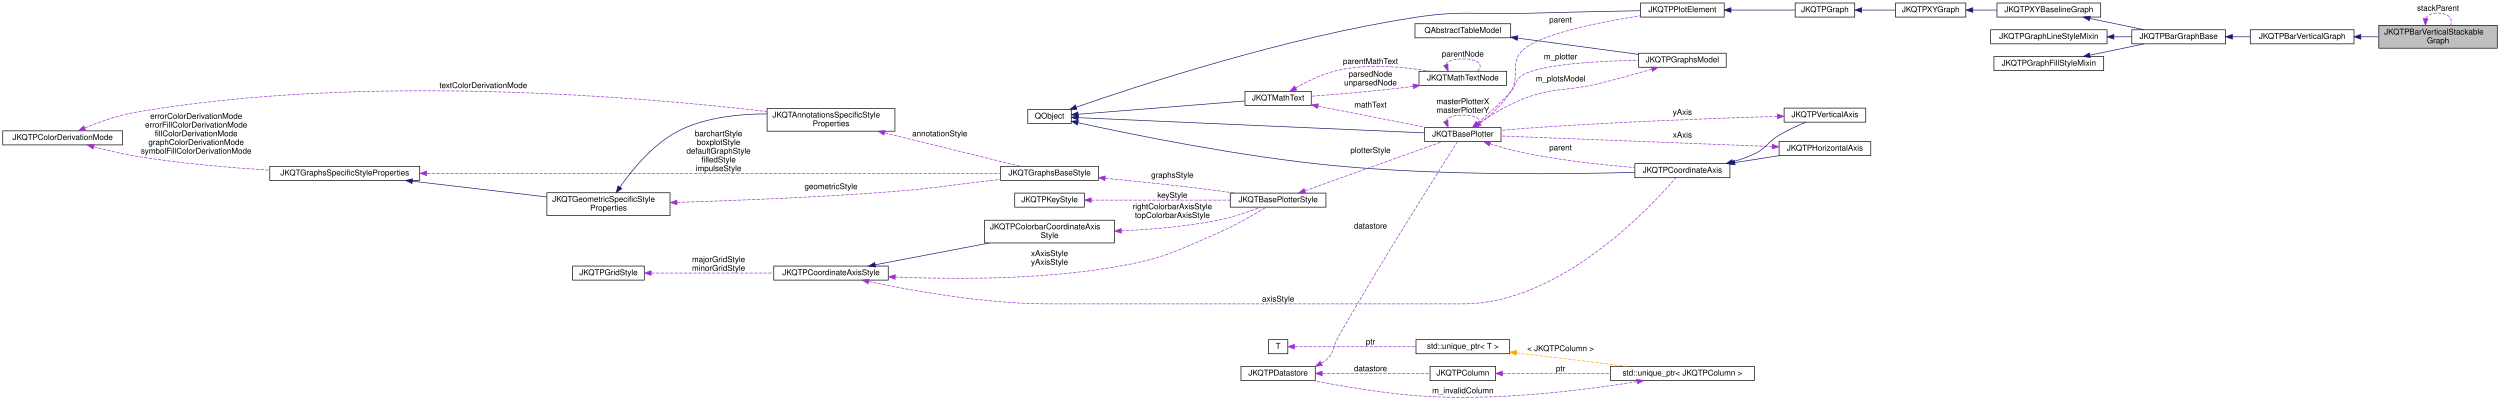
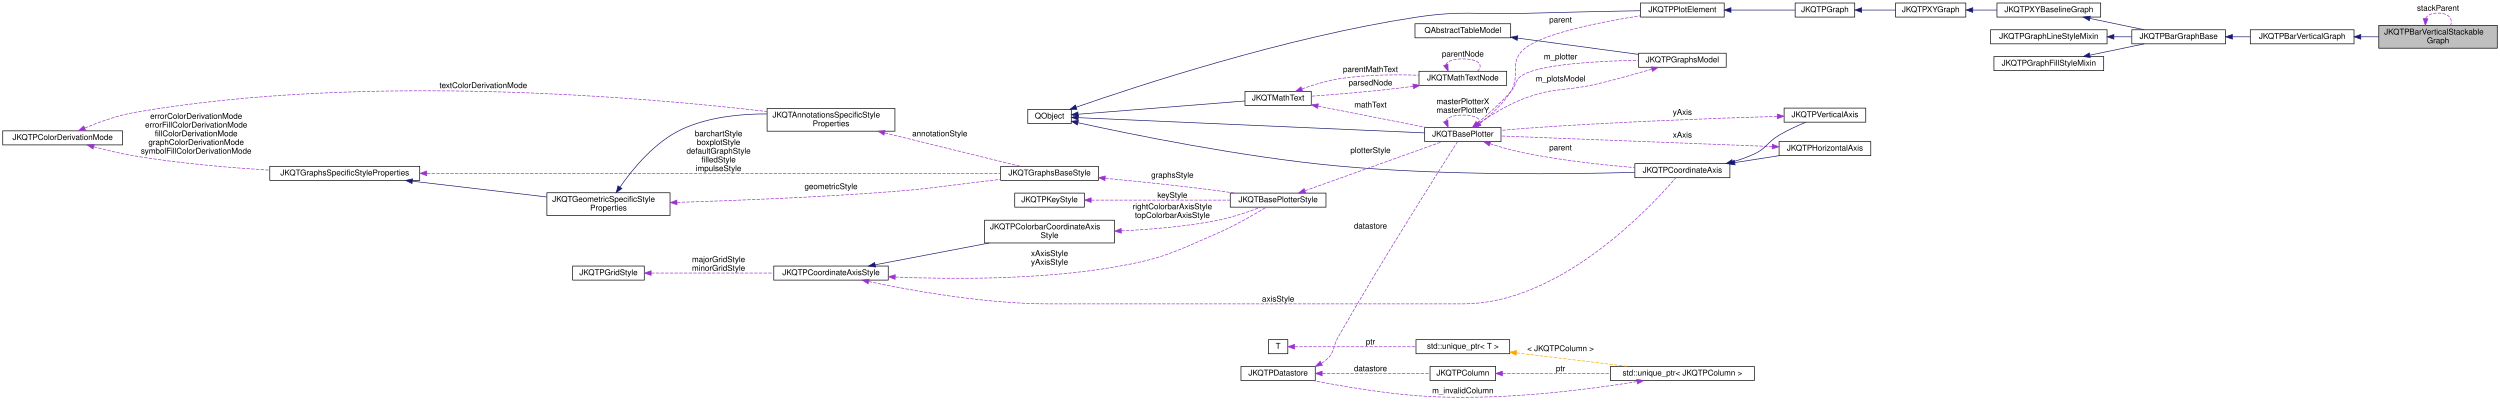
<svg xmlns="http://www.w3.org/2000/svg" xmlns:xlink="http://www.w3.org/1999/xlink" width="3735pt" height="598pt" viewBox="0.00 0.00 3735.00 598.03">
  <g id="graph0" class="graph" transform="scale(1 1) rotate(0) translate(4 594.03)">
    <g id="node1" class="node">
      <g id="a_node1">
        <a xlink:title="This implements a bar graph with bars starting at  to  Optionally several graphs of this type may be ...">
          <polygon fill="#bfbfbf" stroke="black" points="3550,-522.03 3550,-556.03 3727,-556.03 3727,-522.03 3550,-522.03" />
          <text text-anchor="start" x="3558" y="-542.43" font-family="Helvetica,sans-Serif" font-size="12.00">JKQTPBarVerticalStackable</text>
          <text text-anchor="middle" x="3638.5" y="-529.43" font-family="Helvetica,sans-Serif" font-size="12.00">Graph</text>
        </a>
      </g>
    </g>
    <g id="edge48" class="edge">
      <path fill="none" stroke="#9a32cd" stroke-dasharray="5,2" d="M3619.94,-566.56C3622.47,-571.27 3628.66,-574.53 3638.5,-574.53 3654.65,-574.53 3660.96,-565.74 3657.42,-556.2" />
      <polygon fill="#9a32cd" stroke="#9a32cd" points="3623.43,-566.07 3619.58,-556.2 3616.43,-566.31 3623.43,-566.07" />
      <text text-anchor="middle" x="3638.5" y="-577.93" font-family="Helvetica,sans-Serif" font-size="12.00"> stackParent</text>
    </g>
    <g id="node2" class="node">
      <g id="a_node2">
        <a xlink:href="class_j_k_q_t_p_bar_vertical_graph.html" target="_top" xlink:title="This implements a bar graph with bars starting at  to .">
          <polygon fill="none" stroke="black" points="3358,-528.53 3358,-549.53 3513,-549.53 3513,-528.53 3358,-528.53" />
          <text text-anchor="middle" x="3435.5" y="-535.93" font-family="Helvetica,sans-Serif" font-size="12.00">JKQTPBarVerticalGraph</text>
        </a>
      </g>
    </g>
    <g id="edge1" class="edge">
      <path fill="none" stroke="midnightblue" d="M3523.27,-539.03C3532.04,-539.03 3540.94,-539.03 3549.72,-539.03" />
      <polygon fill="midnightblue" stroke="midnightblue" points="3523.06,-535.53 3513.06,-539.03 3523.06,-542.53 3523.06,-535.53" />
    </g>
    <g id="node3" class="node">
      <g id="a_node3">
        <a xlink:href="class_j_k_q_t_p_bar_graph_base.html" target="_top" xlink:title="This is a base-class for all bar graphs with vertical or horizontal orientation (the orientation is i...">
          <polygon fill="none" stroke="black" points="3181,-528.53 3181,-549.53 3321,-549.53 3321,-528.53 3181,-528.53" />
          <text text-anchor="middle" x="3251" y="-535.93" font-family="Helvetica,sans-Serif" font-size="12.00">JKQTPBarGraphBase</text>
        </a>
      </g>
    </g>
    <g id="edge2" class="edge">
      <path fill="none" stroke="midnightblue" d="M3331.49,-539.03C3340.28,-539.03 3349.22,-539.03 3357.97,-539.03" />
      <polygon fill="midnightblue" stroke="midnightblue" points="3331.26,-535.53 3321.26,-539.03 3331.26,-542.53 3331.26,-535.53" />
    </g>
    <g id="node4" class="node">
      <g id="a_node4">
        <a xlink:href="class_j_k_q_t_p_x_y_baseline_graph.html" target="_top" xlink:title="This virtual JKQTPGraph descendent extends JKQTPXYGraph adds a baseline-property, which is necessary,...">
          <polygon fill="none" stroke="black" points="2979.5,-568.53 2979.5,-589.53 3134.5,-589.53 3134.5,-568.53 2979.5,-568.53" />
          <text text-anchor="middle" x="3057" y="-575.93" font-family="Helvetica,sans-Serif" font-size="12.00">JKQTPXYBaselineGraph</text>
        </a>
      </g>
    </g>
    <g id="edge3" class="edge">
      <path fill="none" stroke="midnightblue" d="M3118.24,-566.48C3144.37,-561.03 3174.63,-554.73 3199.56,-549.54" />
      <polygon fill="midnightblue" stroke="midnightblue" points="3117.52,-563.05 3108.45,-568.52 3118.95,-569.91 3117.52,-563.05" />
    </g>
    <g id="node5" class="node">
      <g id="a_node5">
        <a xlink:href="class_j_k_q_t_p_x_y_graph.html" target="_top" xlink:title="This virtual JKQTPGraph descendent may be used as base for all graphs that use at least two columns t...">
          <polygon fill="none" stroke="black" points="2828,-568.53 2828,-589.53 2933,-589.53 2933,-568.53 2828,-568.53" />
          <text text-anchor="middle" x="2880.5" y="-575.93" font-family="Helvetica,sans-Serif" font-size="12.00">JKQTPXYGraph</text>
        </a>
      </g>
    </g>
    <g id="edge4" class="edge">
      <path fill="none" stroke="midnightblue" d="M2943.43,-579.03C2955.09,-579.03 2967.41,-579.03 2979.45,-579.03" />
      <polygon fill="midnightblue" stroke="midnightblue" points="2943.38,-575.53 2933.38,-579.03 2943.38,-582.53 2943.38,-575.53" />
    </g>
    <g id="node6" class="node">
      <g id="a_node6">
        <a xlink:href="class_j_k_q_t_p_graph.html" target="_top" xlink:title="this virtual base class of the (data-column based) graphs, which are part of a JKQTPlotter plot and w...">
          <polygon fill="none" stroke="black" points="2678,-568.53 2678,-589.53 2767,-589.53 2767,-568.53 2678,-568.53" />
          <text text-anchor="middle" x="2722.5" y="-575.93" font-family="Helvetica,sans-Serif" font-size="12.00">JKQTPGraph</text>
        </a>
      </g>
    </g>
    <g id="edge5" class="edge">
      <path fill="none" stroke="midnightblue" d="M2777.81,-579.03C2794.08,-579.03 2811.87,-579.03 2827.96,-579.03" />
      <polygon fill="midnightblue" stroke="midnightblue" points="2777.37,-575.53 2767.37,-579.03 2777.37,-582.53 2777.37,-575.53" />
    </g>
    <g id="node7" class="node">
      <g id="a_node7">
        <a xlink:href="class_j_k_q_t_p_plot_element.html" target="_top" xlink:title="this virtual base class of every element, which is part of a JKQTPlotter plot and may appear in its k...">
          <polygon fill="none" stroke="black" points="2447,-568.53 2447,-589.53 2572,-589.53 2572,-568.53 2447,-568.53" />
          <text text-anchor="middle" x="2509.5" y="-575.93" font-family="Helvetica,sans-Serif" font-size="12.00">JKQTPPlotElement</text>
        </a>
      </g>
    </g>
    <g id="edge6" class="edge">
      <path fill="none" stroke="midnightblue" d="M2582.23,-579.03C2614,-579.03 2650.34,-579.03 2677.92,-579.03" />
      <polygon fill="midnightblue" stroke="midnightblue" points="2582.1,-575.53 2572.1,-579.03 2582.1,-582.53 2582.1,-575.53" />
    </g>
    <g id="node8" class="node">
      <g id="a_node8">
        <a xlink:title=" ">
          <polygon fill="none" stroke="black" points="1531.5,-409.53 1531.5,-430.53 1596.5,-430.53 1596.5,-409.53 1531.5,-409.53" />
          <text text-anchor="middle" x="1564" y="-416.93" font-family="Helvetica,sans-Serif" font-size="12.00">QObject</text>
        </a>
      </g>
    </g>
    <g id="edge7" class="edge">
      <path fill="none" stroke="midnightblue" d="M1603.95,-433.92C1692.46,-464.74 1916.11,-538.49 2110,-568.03 2180.79,-578.82 2199.43,-571.94 2271,-574.03 2330.78,-575.77 2399.03,-577.14 2446.98,-578.01" />
      <polygon fill="midnightblue" stroke="midnightblue" points="1604.92,-430.55 1594.32,-430.55 1602.61,-437.16 1604.92,-430.55" />
    </g>
    <g id="node9" class="node">
      <g id="a_node9">
        <a xlink:href="class_j_k_q_t_base_plotter.html" target="_top" xlink:title="base class for 2D plotter classes (used by the plotter widget JKQTPlotter)">
          <polygon fill="none" stroke="black" points="2124.5,-382.53 2124.5,-403.53 2238.5,-403.53 2238.5,-382.53 2124.5,-382.53" />
          <text text-anchor="middle" x="2181.5" y="-389.93" font-family="Helvetica,sans-Serif" font-size="12.00">JKQTBasePlotter</text>
        </a>
      </g>
    </g>
    <g id="edge9" class="edge">
      <path fill="none" stroke="midnightblue" d="M1606.97,-418.19C1714.96,-413.45 2002.46,-400.84 2124.48,-395.49" />
      <polygon fill="midnightblue" stroke="midnightblue" points="1606.63,-414.7 1596.8,-418.63 1606.94,-421.69 1606.63,-414.7" />
    </g>
    <g id="node20" class="node">
      <g id="a_node20">
        <a xlink:href="class_j_k_q_t_math_text.html" target="_top" xlink:title="this class parses a LaTeX string and can then draw the contained text/equation onto a QPainter">
          <polygon fill="none" stroke="black" points="1856,-436.53 1856,-457.53 1955,-457.53 1955,-436.53 1856,-436.53" />
          <text text-anchor="middle" x="1905.5" y="-443.93" font-family="Helvetica,sans-Serif" font-size="12.00">JKQTMathText</text>
        </a>
      </g>
    </g>
    <g id="edge25" class="edge">
      <path fill="none" stroke="midnightblue" d="M1606.61,-423.34C1669.58,-428.35 1788.82,-437.83 1855.76,-443.15" />
      <polygon fill="midnightblue" stroke="midnightblue" points="1606.88,-419.85 1596.63,-422.55 1606.33,-426.83 1606.88,-419.85" />
    </g>
    <g id="node25" class="node">
      <g id="a_node25">
        <a xlink:href="class_j_k_q_t_p_coordinate_axis.html" target="_top" xlink:title="this virtual class is the base for any type of coordinate axis, to be drawn by JKQTBasePlotter.">
          <polygon fill="none" stroke="black" points="2438.5,-328.53 2438.5,-349.53 2580.5,-349.53 2580.5,-328.53 2438.5,-328.53" />
          <text text-anchor="middle" x="2509.5" y="-335.93" font-family="Helvetica,sans-Serif" font-size="12.00">JKQTPCoordinateAxis</text>
        </a>
      </g>
    </g>
    <g id="edge34" class="edge">
      <path fill="none" stroke="midnightblue" d="M1606.78,-410.59C1683.29,-393.81 1851.28,-359.29 1995,-346.03 2152.81,-331.47 2339.03,-333.75 2438.13,-336.51" />
      <polygon fill="midnightblue" stroke="midnightblue" points="1605.61,-407.26 1596.6,-412.84 1607.12,-414.1 1605.61,-407.26" />
    </g>
    <g id="edge8" class="edge">
      <path fill="none" stroke="#9a32cd" stroke-dasharray="5,2" d="M2207.08,-409.83C2222.34,-421.44 2241.22,-438.16 2253,-457.03 2268.2,-481.37 2250.36,-499.1 2271,-519.03 2295.9,-543.07 2385.13,-560.79 2446.83,-570.51" />
      <polygon fill="#9a32cd" stroke="#9a32cd" points="2208.73,-406.7 2198.6,-403.6 2204.59,-412.34 2208.73,-406.7" />
      <text text-anchor="middle" x="2327.5" y="-560.43" font-family="Helvetica,sans-Serif" font-size="12.00"> parent</text>
    </g>
    <g id="edge45" class="edge">
      <path fill="none" stroke="#9a32cd" stroke-dasharray="5,2" d="M2155.93,-413.08C2157.61,-418.19 2166.13,-422.03 2181.5,-422.03 2205.49,-422.03 2212.8,-412.68 2203.43,-403.74" />
      <polygon fill="#9a32cd" stroke="#9a32cd" points="2159.21,-414.33 2159.57,-403.74 2152.68,-411.79 2159.21,-414.33" />
      <text text-anchor="middle" x="2181.5" y="-438.43" font-family="Helvetica,sans-Serif" font-size="12.00"> masterPlotterX</text>
      <text text-anchor="middle" x="2181.5" y="-425.43" font-family="Helvetica,sans-Serif" font-size="12.00">masterPlotterY</text>
    </g>
    <g id="node22" class="node">
      <g id="a_node22">
        <a xlink:href="class_j_k_q_t_p_graphs_model.html" target="_top" xlink:title="data model with all plots ina JKQTBasePlotter (+ allows to switch them visible/invisible)">
          <polygon fill="none" stroke="black" points="2444,-493.53 2444,-514.53 2575,-514.53 2575,-493.53 2444,-493.53" />
          <text text-anchor="middle" x="2509.5" y="-500.93" font-family="Helvetica,sans-Serif" font-size="12.00">JKQTPGraphsModel</text>
        </a>
      </g>
    </g>
    <g id="edge31" class="edge">
      <path fill="none" stroke="#9a32cd" stroke-dasharray="5,2" d="M2203.7,-410.24C2218.29,-422.55 2237.72,-439.92 2253,-457.03 2262.12,-467.24 2259.12,-475.23 2271,-482.03 2299.49,-498.32 2383.74,-502.87 2443.79,-503.98" />
      <polygon fill="#9a32cd" stroke="#9a32cd" points="2205.66,-407.32 2195.74,-403.61 2201.18,-412.7 2205.66,-407.32" />
      <text text-anchor="middle" x="2327.5" y="-505.43" font-family="Helvetica,sans-Serif" font-size="12.00"> m_plotter</text>
    </g>
    <g id="edge35" class="edge">
      <path fill="none" stroke="#9a32cd" stroke-dasharray="5,2" d="M2222.03,-379.28C2237.19,-374.45 2254.74,-369.4 2271,-366.03 2326.67,-354.48 2390.77,-347.56 2438.34,-343.62" />
      <polygon fill="#9a32cd" stroke="#9a32cd" points="2220.88,-375.97 2212.46,-382.4 2223.05,-382.63 2220.88,-375.97" />
      <text text-anchor="middle" x="2327.5" y="-369.43" font-family="Helvetica,sans-Serif" font-size="12.00"> parent</text>
    </g>
    <g id="node10" class="node">
      <g id="a_node10">
        <a xlink:href="class_j_k_q_t_base_plotter_style.html" target="_top" xlink:title="Support Class for JKQTBasePlotter, which summarizes all properties that define the visual styling of ...">
          <polygon fill="none" stroke="black" points="1834,-284.53 1834,-305.53 1977,-305.53 1977,-284.53 1834,-284.53" />
          <text text-anchor="middle" x="1905.5" y="-291.93" font-family="Helvetica,sans-Serif" font-size="12.00">JKQTBasePlotterStyle</text>
        </a>
      </g>
    </g>
    <g id="edge10" class="edge">
      <path fill="none" stroke="#9a32cd" stroke-dasharray="5,2" d="M1945.57,-309C2001.04,-328.84 2101.39,-364.73 2151.04,-382.49" />
      <polygon fill="#9a32cd" stroke="#9a32cd" points="1946.68,-305.68 1936.08,-305.61 1944.32,-312.27 1946.68,-305.68" />
      <text text-anchor="middle" x="2043.5" y="-365.43" font-family="Helvetica,sans-Serif" font-size="12.00"> plotterStyle</text>
    </g>
    <g id="node11" class="node">
      <g id="a_node11">
        <a xlink:href="class_j_k_q_t_p_key_style.html" target="_top" xlink:title="Support Class for JKQTBasePlotter, which summarizes all properties that define the visual styling of ...">
          <polygon fill="none" stroke="black" points="1512,-284.53 1512,-305.53 1616,-305.53 1616,-284.53 1512,-284.53" />
          <text text-anchor="middle" x="1564" y="-291.93" font-family="Helvetica,sans-Serif" font-size="12.00">JKQTPKeyStyle</text>
        </a>
      </g>
    </g>
    <g id="edge11" class="edge">
      <path fill="none" stroke="#9a32cd" stroke-dasharray="5,2" d="M1626.39,-295.03C1684.82,-295.03 1772.69,-295.03 1833.97,-295.03" />
      <polygon fill="#9a32cd" stroke="#9a32cd" points="1626.19,-291.53 1616.19,-295.03 1626.19,-298.53 1626.19,-291.53" />
      <text text-anchor="middle" x="1747.5" y="-298.43" font-family="Helvetica,sans-Serif" font-size="12.00"> keyStyle</text>
    </g>
    <g id="node12" class="node">
      <g id="a_node12">
        <a xlink:href="class_j_k_q_t_p_coordinate_axis_style.html" target="_top" xlink:title="Support Class for JKQTPCoordinateAxis, which summarizes all properties that define the visual styling...">
          <polygon fill="none" stroke="black" points="1152,-175.53 1152,-196.53 1323,-196.53 1323,-175.53 1152,-175.53" />
          <text text-anchor="middle" x="1237.5" y="-182.93" font-family="Helvetica,sans-Serif" font-size="12.00">JKQTPCoordinateAxisStyle</text>
        </a>
      </g>
    </g>
    <g id="edge12" class="edge">
      <path fill="none" stroke="#9a32cd" stroke-dasharray="5,2" d="M1333.39,-180.09C1419.52,-176.58 1549.7,-175.97 1661,-195.03 1732.48,-207.27 1749.54,-217 1816,-246.03 1841.91,-257.35 1870.24,-273.81 1887.69,-284.47" />
      <polygon fill="#9a32cd" stroke="#9a32cd" points="1333.21,-176.59 1323.37,-180.52 1333.51,-183.59 1333.21,-176.59" />
      <text text-anchor="middle" x="1564" y="-211.43" font-family="Helvetica,sans-Serif" font-size="12.00"> xAxisStyle</text>
      <text text-anchor="middle" x="1564" y="-198.43" font-family="Helvetica,sans-Serif" font-size="12.00">yAxisStyle</text>
    </g>
    <g id="node14" class="node">
      <g id="a_node14">
        <a xlink:href="class_j_k_q_t_p_colorbar_coordinate_axis_style.html" target="_top" xlink:title="Support Class for JKQTPCoordinateAxis, which summarizes all properties that define the visual styling...">
          <polygon fill="none" stroke="black" points="1467,-231.03 1467,-265.03 1661,-265.03 1661,-231.03 1467,-231.03" />
          <text text-anchor="start" x="1475" y="-251.43" font-family="Helvetica,sans-Serif" font-size="12.00">JKQTPColorbarCoordinateAxis</text>
          <text text-anchor="middle" x="1564" y="-238.43" font-family="Helvetica,sans-Serif" font-size="12.00">Style</text>
        </a>
      </g>
    </g>
    <g id="edge15" class="edge">
      <path fill="none" stroke="midnightblue" d="M1303.38,-198.43C1352.3,-207.77 1419.96,-220.7 1473.94,-231.01" />
      <polygon fill="midnightblue" stroke="midnightblue" points="1304.03,-194.99 1293.55,-196.55 1302.71,-201.86 1304.03,-194.99" />
    </g>
    <g id="edge36" class="edge">
      <path fill="none" stroke="#9a32cd" stroke-dasharray="5,2" d="M1293.82,-173.35C1358.14,-159.73 1467.67,-140.03 1563,-140.03 1563,-140.03 1563,-140.03 2182.5,-140.03 2328.38,-140.03 2464.29,-287 2499.63,-328.33" />
      <polygon fill="#9a32cd" stroke="#9a32cd" points="1292.93,-169.96 1283.89,-175.48 1294.4,-176.8 1292.93,-169.96" />
      <text text-anchor="middle" x="1905.5" y="-143.43" font-family="Helvetica,sans-Serif" font-size="12.00"> axisStyle</text>
    </g>
    <g id="node13" class="node">
      <g id="a_node13">
        <a xlink:href="class_j_k_q_t_p_grid_style.html" target="_top" xlink:title="Support Class for JKQTPCoordinateAxis, and summarizes all properties that define the visual styling o...">
          <polygon fill="none" stroke="black" points="851.5,-175.53 851.5,-196.53 958.5,-196.53 958.5,-175.53 851.5,-175.53" />
          <text text-anchor="middle" x="905" y="-182.93" font-family="Helvetica,sans-Serif" font-size="12.00">JKQTPGridStyle</text>
        </a>
      </g>
    </g>
    <g id="edge13" class="edge">
      <path fill="none" stroke="#9a32cd" stroke-dasharray="5,2" d="M968.79,-186.03C1020.62,-186.03 1094.66,-186.03 1151.74,-186.03" />
      <polygon fill="#9a32cd" stroke="#9a32cd" points="968.73,-182.53 958.73,-186.03 968.73,-189.53 968.73,-182.53" />
      <text text-anchor="middle" x="1069.5" y="-202.43" font-family="Helvetica,sans-Serif" font-size="12.00"> majorGridStyle</text>
      <text text-anchor="middle" x="1069.5" y="-189.43" font-family="Helvetica,sans-Serif" font-size="12.00">minorGridStyle</text>
    </g>
    <g id="edge14" class="edge">
      <path fill="none" stroke="#9a32cd" stroke-dasharray="5,2" d="M1671.19,-249.14C1716.21,-251.18 1769.01,-255.64 1816,-265.03 1837.8,-269.38 1861.61,-277.67 1879.04,-284.43" />
      <polygon fill="#9a32cd" stroke="#9a32cd" points="1671.26,-245.64 1661.12,-248.72 1670.96,-252.63 1671.26,-245.64" />
      <text text-anchor="middle" x="1747.5" y="-281.43" font-family="Helvetica,sans-Serif" font-size="12.00"> rightColorbarAxisStyle</text>
      <text text-anchor="middle" x="1747.5" y="-268.43" font-family="Helvetica,sans-Serif" font-size="12.00">topColorbarAxisStyle</text>
    </g>
    <g id="node15" class="node">
      <g id="a_node15">
        <a xlink:href="class_j_k_q_t_graphs_base_style.html" target="_top" xlink:title="Support Class for JKQTBasePlotter, which summarizes all properties that define the visual styling of ...">
          <polygon fill="none" stroke="black" points="1491,-324.53 1491,-345.53 1637,-345.53 1637,-324.53 1491,-324.53" />
          <text text-anchor="middle" x="1564" y="-331.93" font-family="Helvetica,sans-Serif" font-size="12.00">JKQTGraphsBaseStyle</text>
        </a>
      </g>
    </g>
    <g id="edge16" class="edge">
      <path fill="none" stroke="#9a32cd" stroke-dasharray="5,2" d="M1647.31,-327.63C1696.37,-322.93 1759.83,-316.38 1816,-309.03 1824.02,-307.98 1832.43,-306.78 1840.75,-305.53" />
      <polygon fill="#9a32cd" stroke="#9a32cd" points="1646.69,-324.17 1637.07,-328.6 1647.35,-331.14 1646.69,-324.17" />
      <text text-anchor="middle" x="1747.5" y="-328.43" font-family="Helvetica,sans-Serif" font-size="12.00"> graphsStyle</text>
    </g>
    <g id="node16" class="node">
      <g id="a_node16">
        <a xlink:href="class_j_k_q_t_graphs_specific_style_properties.html" target="_top" xlink:title="Support Class for JKQTBasePlotter, which summarizes all properties that define the visual styling of ...">
          <polygon fill="none" stroke="black" points="399,-324.53 399,-345.53 623,-345.53 623,-324.53 399,-324.53" />
          <text text-anchor="middle" x="511" y="-331.93" font-family="Helvetica,sans-Serif" font-size="12.00">JKQTGraphsSpecificStyleProperties</text>
        </a>
      </g>
    </g>
    <g id="edge17" class="edge">
      <path fill="none" stroke="#9a32cd" stroke-dasharray="5,2" d="M633.8,-335.03C854.33,-335.03 1313.34,-335.03 1490.79,-335.03" />
      <polygon fill="#9a32cd" stroke="#9a32cd" points="633.48,-331.53 623.48,-335.03 633.48,-338.53 633.48,-331.53" />
      <text text-anchor="middle" x="1069.5" y="-390.43" font-family="Helvetica,sans-Serif" font-size="12.00"> barchartStyle</text>
      <text text-anchor="middle" x="1069.5" y="-377.43" font-family="Helvetica,sans-Serif" font-size="12.00">boxplotStyle</text>
      <text text-anchor="middle" x="1069.5" y="-364.43" font-family="Helvetica,sans-Serif" font-size="12.00">defaultGraphStyle</text>
      <text text-anchor="middle" x="1069.5" y="-351.43" font-family="Helvetica,sans-Serif" font-size="12.00">filledStyle</text>
      <text text-anchor="middle" x="1069.5" y="-338.43" font-family="Helvetica,sans-Serif" font-size="12.00">impulseStyle</text>
    </g>
    <g id="node18" class="node">
      <g id="a_node18">
        <a xlink:href="class_j_k_q_t_geometric_specific_style_properties.html" target="_top" xlink:title="Support Class for JKQTBasePlotter, which summarizes all properties that define the visual styling of ...">
          <polygon fill="none" stroke="black" points="813,-272.03 813,-306.03 997,-306.03 997,-272.03 813,-272.03" />
          <text text-anchor="start" x="821" y="-292.43" font-family="Helvetica,sans-Serif" font-size="12.00">JKQTGeometricSpecificStyle</text>
          <text text-anchor="middle" x="905" y="-279.43" font-family="Helvetica,sans-Serif" font-size="12.00">Properties</text>
        </a>
      </g>
    </g>
    <g id="edge20" class="edge">
      <path fill="none" stroke="midnightblue" d="M612.1,-323.28C673.94,-316.03 752.68,-306.79 812.79,-299.73" />
      <polygon fill="midnightblue" stroke="midnightblue" points="611.46,-319.83 601.93,-324.48 612.27,-326.79 611.46,-319.83" />
    </g>
    <g id="node17" class="node">
      <g id="a_node17">
        <a xlink:href="struct_j_k_q_t_p_color_derivation_mode.html" target="_top" xlink:title="Specifies how a fill-color is derived from a given color.">
          <polygon fill="none" stroke="black" points="0,-377.53 0,-398.53 179,-398.53 179,-377.53 0,-377.53" />
          <text text-anchor="middle" x="89.5" y="-384.93" font-family="Helvetica,sans-Serif" font-size="12.00">JKQTPColorDerivationMode</text>
        </a>
      </g>
    </g>
    <g id="edge18" class="edge">
      <path fill="none" stroke="#9a32cd" stroke-dasharray="5,2" d="M135.94,-374.75C154.69,-369.73 176.75,-364.41 197,-361.03 263.55,-349.91 338.9,-343.46 398.99,-339.77" />
      <polygon fill="#9a32cd" stroke="#9a32cd" points="134.9,-371.4 126.17,-377.41 136.74,-378.16 134.9,-371.4" />
      <text text-anchor="middle" x="289" y="-416.43" font-family="Helvetica,sans-Serif" font-size="12.00"> errorColorDerivationMode</text>
      <text text-anchor="middle" x="289" y="-403.43" font-family="Helvetica,sans-Serif" font-size="12.00">errorFillColorDerivationMode</text>
      <text text-anchor="middle" x="289" y="-390.43" font-family="Helvetica,sans-Serif" font-size="12.00">fillColorDerivationMode</text>
      <text text-anchor="middle" x="289" y="-377.43" font-family="Helvetica,sans-Serif" font-size="12.00">graphColorDerivationMode</text>
      <text text-anchor="middle" x="289" y="-364.43" font-family="Helvetica,sans-Serif" font-size="12.00">symbolFillColorDerivationMode</text>
    </g>
    <g id="node19" class="node">
      <g id="a_node19">
        <a xlink:href="class_j_k_q_t_annotations_specific_style_properties.html" target="_top" xlink:title="Support Class for JKQTBasePlotter, which summarizes all properties that define the visual styling of ...">
          <polygon fill="none" stroke="black" points="1142,-398.03 1142,-432.03 1333,-432.03 1333,-398.03 1142,-398.03" />
          <text text-anchor="start" x="1150" y="-418.43" font-family="Helvetica,sans-Serif" font-size="12.00">JKQTAnnotationsSpecificStyle</text>
          <text text-anchor="middle" x="1237.5" y="-405.43" font-family="Helvetica,sans-Serif" font-size="12.00">Properties</text>
        </a>
      </g>
    </g>
    <g id="edge23" class="edge">
      <path fill="none" stroke="#9a32cd" stroke-dasharray="5,2" d="M122.44,-402.68C143.19,-411.37 171.12,-421.55 197,-426.03 540.67,-485.5 957.83,-448.92 1141.7,-427.41" />
      <polygon fill="#9a32cd" stroke="#9a32cd" points="123.72,-399.42 113.15,-398.68 120.96,-405.85 123.72,-399.42" />
      <text text-anchor="middle" x="718" y="-462.43" font-family="Helvetica,sans-Serif" font-size="12.00"> textColorDerivationMode</text>
    </g>
    <g id="edge19" class="edge">
      <path fill="none" stroke="#9a32cd" stroke-dasharray="5,2" d="M1007.41,-291.63C1094,-294.3 1221.81,-299.33 1333,-308.03 1384.72,-312.07 1397.48,-314.98 1449,-321.03 1462.57,-322.62 1477.03,-324.37 1490.95,-326.06" />
      <polygon fill="#9a32cd" stroke="#9a32cd" points="1007.42,-288.12 997.32,-291.32 1007.21,-295.12 1007.42,-288.12" />
      <text text-anchor="middle" x="1237.5" y="-311.43" font-family="Helvetica,sans-Serif" font-size="12.00"> geometricStyle</text>
    </g>
    <g id="edge22" class="edge">
      <path fill="none" stroke="midnightblue" d="M922.31,-314.62C941.04,-341.5 974.47,-382.39 1015,-401.03 1054.03,-418.98 1101.08,-423.95 1141.76,-423.84" />
      <polygon fill="midnightblue" stroke="midnightblue" points="925.04,-312.41 916.53,-306.1 919.24,-316.34 925.04,-312.41" />
    </g>
    <g id="edge21" class="edge">
      <path fill="none" stroke="#9a32cd" stroke-dasharray="5,2" d="M1317.75,-395.49C1381.56,-379.76 1468.81,-358.25 1520.21,-345.58" />
      <polygon fill="#9a32cd" stroke="#9a32cd" points="1316.59,-392.17 1307.72,-397.97 1318.26,-398.97 1316.59,-392.17" />
      <text text-anchor="middle" x="1400" y="-390.43" font-family="Helvetica,sans-Serif" font-size="12.00"> annotationStyle</text>
    </g>
    <g id="edge24" class="edge">
      <path fill="none" stroke="#9a32cd" stroke-dasharray="5,2" d="M1965.11,-435.48C2013.15,-426.01 2080.58,-412.72 2127.13,-403.55" />
      <polygon fill="#9a32cd" stroke="#9a32cd" points="1964.3,-432.07 1955.17,-437.44 1965.66,-438.94 1964.3,-432.07" />
      <text text-anchor="middle" x="2043.5" y="-433.43" font-family="Helvetica,sans-Serif" font-size="12.00"> mathText</text>
    </g>
    <g id="node21" class="node">
      <g id="a_node21">
        <a xlink:href="class_j_k_q_t_math_text_node.html" target="_top" xlink:title="subclass representing one node in the syntax tree">
          <polygon fill="none" stroke="black" points="2116,-466.53 2116,-487.53 2247,-487.53 2247,-466.53 2116,-466.53" />
          <text text-anchor="middle" x="2181.5" y="-473.93" font-family="Helvetica,sans-Serif" font-size="12.00">JKQTMathTextNode</text>
        </a>
      </g>
    </g>
    <g id="edge27" class="edge">
-       <path fill="none" stroke="#9a32cd" stroke-dasharray="5,2" d="M1931.79,-462.75C1948.92,-472.44 1972.46,-483.95 1995,-489.03 2040.81,-499.35 2094.47,-494.06 2132.26,-487.57" />
-       <polygon fill="#9a32cd" stroke="#9a32cd" points="1933.38,-459.62 1922.98,-457.6 1929.85,-465.67 1933.38,-459.62" />
-       <text text-anchor="middle" x="2043.5" y="-498.43" font-family="Helvetica,sans-Serif" font-size="12.00"> parentMathText</text>
+       <path fill="none" stroke="#9a32cd" stroke-dasharray="5,2" d="M1941.07,-461.13C1957.17,-466.97 1976.76,-473.07 1995,-476.03 2034.74,-482.48 2079.89,-482.87 2115.71,-481.58" />
+       <polygon fill="#9a32cd" stroke="#9a32cd" points="1942.13,-457.79 1931.54,-457.55 1939.67,-464.34 1942.13,-457.79" />
+       <text text-anchor="middle" x="2043.5" y="-486.43" font-family="Helvetica,sans-Serif" font-size="12.00"> parentMathText</text>
    </g>
    <g id="edge26" class="edge">
      <path fill="none" stroke="#9a32cd" stroke-dasharray="5,2" d="M2107.29,-465.04C2102.12,-464.32 2096.99,-463.64 2092,-463.03 2045.64,-457.37 1992.51,-453 1955.03,-450.27" />
      <polygon fill="#9a32cd" stroke="#9a32cd" points="2106.85,-468.51 2117.25,-466.47 2107.85,-461.58 2106.85,-468.51" />
-       <text text-anchor="middle" x="2043.5" y="-479.43" font-family="Helvetica,sans-Serif" font-size="12.00"> parsedNode</text>
-       <text text-anchor="middle" x="2043.5" y="-466.43" font-family="Helvetica,sans-Serif" font-size="12.00">unparsedNode</text>
+       <text text-anchor="middle" x="2043.5" y="-466.43" font-family="Helvetica,sans-Serif" font-size="12.00"> parsedNode</text>
    </g>
    <g id="edge28" class="edge">
      <path fill="none" stroke="#9a32cd" stroke-dasharray="5,2" d="M2155.93,-497.08C2157.61,-502.19 2166.13,-506.03 2181.5,-506.03 2205.49,-506.03 2212.8,-496.68 2203.43,-487.74" />
      <polygon fill="#9a32cd" stroke="#9a32cd" points="2159.21,-498.33 2159.57,-487.74 2152.68,-495.79 2159.21,-498.33" />
      <text text-anchor="middle" x="2181.5" y="-509.43" font-family="Helvetica,sans-Serif" font-size="12.00"> parentNode</text>
    </g>
    <g id="edge29" class="edge">
      <path fill="none" stroke="#9a32cd" stroke-dasharray="5,2" d="M2463.8,-490.61C2440.18,-483.73 2410.64,-475.48 2384,-469.03 2334.19,-456.97 2318.78,-464.57 2271,-446.03 2242.95,-435.14 2213.6,-415.72 2196.74,-403.65" />
      <polygon fill="#9a32cd" stroke="#9a32cd" points="2462.95,-494 2473.53,-493.46 2464.92,-487.29 2462.95,-494" />
      <text text-anchor="middle" x="2327.5" y="-472.43" font-family="Helvetica,sans-Serif" font-size="12.00"> m_plotsModel</text>
    </g>
    <g id="node23" class="node">
      <g id="a_node23">
        <a xlink:title=" ">
          <polygon fill="none" stroke="black" points="2110,-537.53 2110,-558.53 2253,-558.53 2253,-537.53 2110,-537.53" />
          <text text-anchor="middle" x="2181.5" y="-544.93" font-family="Helvetica,sans-Serif" font-size="12.00">QAbstractTableModel</text>
        </a>
      </g>
    </g>
    <g id="edge30" class="edge">
      <path fill="none" stroke="midnightblue" d="M2263.43,-537.11C2319.15,-529.59 2392.18,-519.73 2443.99,-512.74" />
      <polygon fill="midnightblue" stroke="midnightblue" points="2262.68,-533.68 2253.24,-538.48 2263.62,-540.61 2262.68,-533.68" />
    </g>
    <g id="node24" class="node">
      <g id="a_node24">
        <a xlink:href="class_j_k_q_t_p_horizontal_axis.html" target="_top" xlink:title="implements a horizontal axis, based on JKQTPCoordinateAxis (for most of documentation: see JKQTPCoord...">
          <polygon fill="none" stroke="black" points="2654,-361.53 2654,-382.53 2791,-382.53 2791,-361.53 2654,-361.53" />
          <text text-anchor="middle" x="2722.5" y="-368.93" font-family="Helvetica,sans-Serif" font-size="12.00">JKQTPHorizontalAxis</text>
        </a>
      </g>
    </g>
    <g id="edge32" class="edge">
      <path fill="none" stroke="#9a32cd" stroke-dasharray="5,2" d="M2643.66,-375.06C2533.67,-379.35 2335.4,-387.07 2238.66,-390.84" />
      <polygon fill="#9a32cd" stroke="#9a32cd" points="2643.85,-378.56 2653.7,-374.67 2643.57,-371.56 2643.85,-378.56" />
      <text text-anchor="middle" x="2509.5" y="-388.43" font-family="Helvetica,sans-Serif" font-size="12.00"> xAxis</text>
    </g>
    <g id="edge33" class="edge">
      <path fill="none" stroke="midnightblue" d="M2587.99,-351.15C2609.67,-354.54 2633.04,-358.19 2654.07,-361.48" />
      <polygon fill="midnightblue" stroke="midnightblue" points="2588.26,-347.65 2577.84,-349.56 2587.18,-354.56 2588.26,-347.65" />
    </g>
    <g id="node26" class="node">
      <g id="a_node26">
        <a xlink:href="class_j_k_q_t_p_vertical_axis.html" target="_top" xlink:title="implements a vertical axis, based on JKQTPCoordinateAxis (for most of documentation: see JKQTPCoordin...">
          <polygon fill="none" stroke="black" points="2661.5,-411.53 2661.5,-432.53 2783.5,-432.53 2783.5,-411.53 2661.5,-411.53" />
          <text text-anchor="middle" x="2722.5" y="-418.93" font-family="Helvetica,sans-Serif" font-size="12.00">JKQTPVerticalAxis</text>
        </a>
      </g>
    </g>
    <g id="edge38" class="edge">
      <path fill="none" stroke="midnightblue" d="M2584.52,-352.17C2595.67,-355.35 2606.83,-359.25 2617,-364.03 2635.67,-372.8 2636.24,-381.55 2654,-392.03 2666.59,-399.46 2681.35,-406.22 2693.86,-411.44" />
      <polygon fill="midnightblue" stroke="midnightblue" points="2585.32,-348.76 2574.76,-349.55 2583.51,-355.52 2585.32,-348.76" />
    </g>
    <g id="edge37" class="edge">
      <path fill="none" stroke="#9a32cd" stroke-dasharray="5,2" d="M2651.11,-420.15C2562.39,-417.49 2405.25,-411.83 2271,-402.03 2260.53,-401.26 2249.37,-400.27 2238.64,-399.22" />
      <polygon fill="#9a32cd" stroke="#9a32cd" points="2651.22,-423.65 2661.32,-420.45 2651.43,-416.65 2651.22,-423.65" />
      <text text-anchor="middle" x="2509.5" y="-422.43" font-family="Helvetica,sans-Serif" font-size="12.00"> yAxis</text>
    </g>
    <g id="node27" class="node">
      <g id="a_node27">
        <a xlink:href="class_j_k_q_t_p_datastore.html" target="_top" xlink:title="This class manages data columns (with entries of type double ), used by JKQTPlotter/JKQTBasePlotter t...">
          <polygon fill="none" stroke="black" points="1850,-25.53 1850,-46.53 1961,-46.53 1961,-25.53 1850,-25.53" />
          <text text-anchor="middle" x="1905.5" y="-32.93" font-family="Helvetica,sans-Serif" font-size="12.00">JKQTPDatastore</text>
        </a>
      </g>
    </g>
    <g id="edge39" class="edge">
      <path fill="none" stroke="#9a32cd" stroke-dasharray="5,2" d="M1970.4,-51.4C1972.71,-52.81 1974.92,-54.35 1977,-56.03 1990.29,-66.78 1986.53,-75.18 1995,-90.03 2061.44,-206.57 2148.88,-343.8 2173.68,-382.44" />
      <polygon fill="#9a32cd" stroke="#9a32cd" points="1971.58,-48.07 1961.09,-46.58 1968.36,-54.28 1971.58,-48.07" />
      <text text-anchor="middle" x="2043.5" y="-252.43" font-family="Helvetica,sans-Serif" font-size="12.00"> datastore</text>
    </g>
    <g id="node29" class="node">
      <g id="a_node29">
        <a xlink:href="class_j_k_q_t_p_column.html" target="_top" xlink:title="internally stores information about one data column. See JKQTPDatastore for more information.">
          <polygon fill="none" stroke="black" points="2132.5,-25.53 2132.5,-46.53 2230.5,-46.53 2230.5,-25.53 2132.5,-25.53" />
          <text text-anchor="middle" x="2181.5" y="-32.93" font-family="Helvetica,sans-Serif" font-size="12.00">JKQTPColumn</text>
        </a>
      </g>
    </g>
    <g id="edge42" class="edge">
      <path fill="none" stroke="#9a32cd" stroke-dasharray="5,2" d="M1971.54,-36.03C2020.87,-36.03 2087.58,-36.03 2132.22,-36.03" />
      <polygon fill="#9a32cd" stroke="#9a32cd" points="1971.29,-32.53 1961.29,-36.03 1971.29,-39.53 1971.29,-32.53" />
      <text text-anchor="middle" x="2043.5" y="-39.43" font-family="Helvetica,sans-Serif" font-size="12.00"> datastore</text>
    </g>
    <g id="node28" class="node">
      <g id="a_node28">
        <a xlink:title=" ">
          <polygon fill="none" stroke="black" points="2402,-25.53 2402,-46.53 2617,-46.53 2617,-25.53 2402,-25.53" />
          <text text-anchor="middle" x="2509.5" y="-32.93" font-family="Helvetica,sans-Serif" font-size="12.00">std::unique_ptr&lt; JKQTPColumn &gt;</text>
        </a>
      </g>
    </g>
    <g id="edge40" class="edge">
      <path fill="none" stroke="#9a32cd" stroke-dasharray="5,2" d="M2441.44,-23.79C2362.25,-10.89 2226.55,6.36 2110,-3.03 2057.56,-7.25 1998.24,-17.51 1957.24,-25.47" />
      <polygon fill="#9a32cd" stroke="#9a32cd" points="2441.32,-27.32 2451.75,-25.5 2442.46,-20.41 2441.32,-27.32" />
      <text text-anchor="middle" x="2181.5" y="-6.43" font-family="Helvetica,sans-Serif" font-size="12.00"> m_invalidColumn</text>
    </g>
    <g id="edge41" class="edge">
      <path fill="none" stroke="#9a32cd" stroke-dasharray="5,2" d="M2240.69,-36.03C2285.35,-36.03 2348.24,-36.03 2401.85,-36.03" />
      <polygon fill="#9a32cd" stroke="#9a32cd" points="2240.6,-32.53 2230.6,-36.03 2240.6,-39.53 2240.6,-32.53" />
      <text text-anchor="middle" x="2327.5" y="-39.43" font-family="Helvetica,sans-Serif" font-size="12.00"> ptr</text>
    </g>
    <g id="node30" class="node">
      <g id="a_node30">
        <a xlink:title=" ">
          <polygon fill="none" stroke="black" points="2111.5,-65.53 2111.5,-86.53 2251.5,-86.53 2251.5,-65.53 2111.5,-65.53" />
          <text text-anchor="middle" x="2181.5" y="-72.93" font-family="Helvetica,sans-Serif" font-size="12.00">std::unique_ptr&lt; T &gt;</text>
        </a>
      </g>
    </g>
    <g id="edge43" class="edge">
      <path fill="none" stroke="orange" stroke-dasharray="5,2" d="M2261.79,-66.76C2298.91,-62.37 2343.73,-57.01 2384,-52.03 2398.06,-50.29 2413,-48.4 2427.48,-46.55" />
      <polygon fill="orange" stroke="orange" points="2261.05,-63.32 2251.53,-67.97 2261.87,-70.27 2261.05,-63.32" />
      <text text-anchor="middle" x="2327.5" y="-69.43" font-family="Helvetica,sans-Serif" font-size="12.00"> &lt; JKQTPColumn &gt;</text>
    </g>
    <g id="node31" class="node">
      <g id="a_node31">
        <a xlink:title=" ">
          <polygon fill="none" stroke="black" points="1891,-65.53 1891,-86.53 1920,-86.53 1920,-65.53 1891,-65.53" />
          <text text-anchor="middle" x="1905.5" y="-72.93" font-family="Helvetica,sans-Serif" font-size="12.00">T</text>
        </a>
      </g>
    </g>
    <g id="edge44" class="edge">
      <path fill="none" stroke="#9a32cd" stroke-dasharray="5,2" d="M1930.17,-76.03C1970.06,-76.03 2052.14,-76.03 2111.46,-76.03" />
      <polygon fill="#9a32cd" stroke="#9a32cd" points="1930.09,-72.53 1920.09,-76.03 1930.09,-79.53 1930.09,-72.53" />
      <text text-anchor="middle" x="2043.5" y="-79.43" font-family="Helvetica,sans-Serif" font-size="12.00"> ptr</text>
    </g>
    <g id="node32" class="node">
      <g id="a_node32">
        <a xlink:href="class_j_k_q_t_p_graph_line_style_mixin.html" target="_top" xlink:title="This Mix-In class provides setter/getter methods, storage and other facilities for the graph line sty...">
          <polygon fill="none" stroke="black" points="2970,-528.53 2970,-549.53 3144,-549.53 3144,-528.53 2970,-528.53" />
          <text text-anchor="middle" x="3057" y="-535.93" font-family="Helvetica,sans-Serif" font-size="12.00">JKQTPGraphLineStyleMixin</text>
        </a>
      </g>
    </g>
    <g id="edge46" class="edge">
      <path fill="none" stroke="midnightblue" d="M3154.26,-539.03C3163.21,-539.03 3172.16,-539.03 3180.79,-539.03" />
      <polygon fill="midnightblue" stroke="midnightblue" points="3154.17,-535.53 3144.17,-539.03 3154.17,-542.53 3154.17,-535.53" />
    </g>
    <g id="node33" class="node">
      <g id="a_node33">
        <a xlink:href="class_j_k_q_t_p_graph_fill_style_mixin.html" target="_top" xlink:title="This Mix-In class provides setter/getter methods, storage and other facilities for the graph filling ...">
          <polygon fill="none" stroke="black" points="2975,-488.53 2975,-509.53 3139,-509.53 3139,-488.53 2975,-488.53" />
          <text text-anchor="middle" x="3057" y="-495.93" font-family="Helvetica,sans-Serif" font-size="12.00">JKQTPGraphFillStyleMixin</text>
        </a>
      </g>
    </g>
    <g id="edge47" class="edge">
      <path fill="none" stroke="midnightblue" d="M3118.24,-511.58C3144.37,-517.02 3174.63,-523.33 3199.56,-528.52" />
      <polygon fill="midnightblue" stroke="midnightblue" points="3118.95,-508.15 3108.45,-509.54 3117.52,-515 3118.95,-508.15" />
    </g>
  </g>
</svg>
